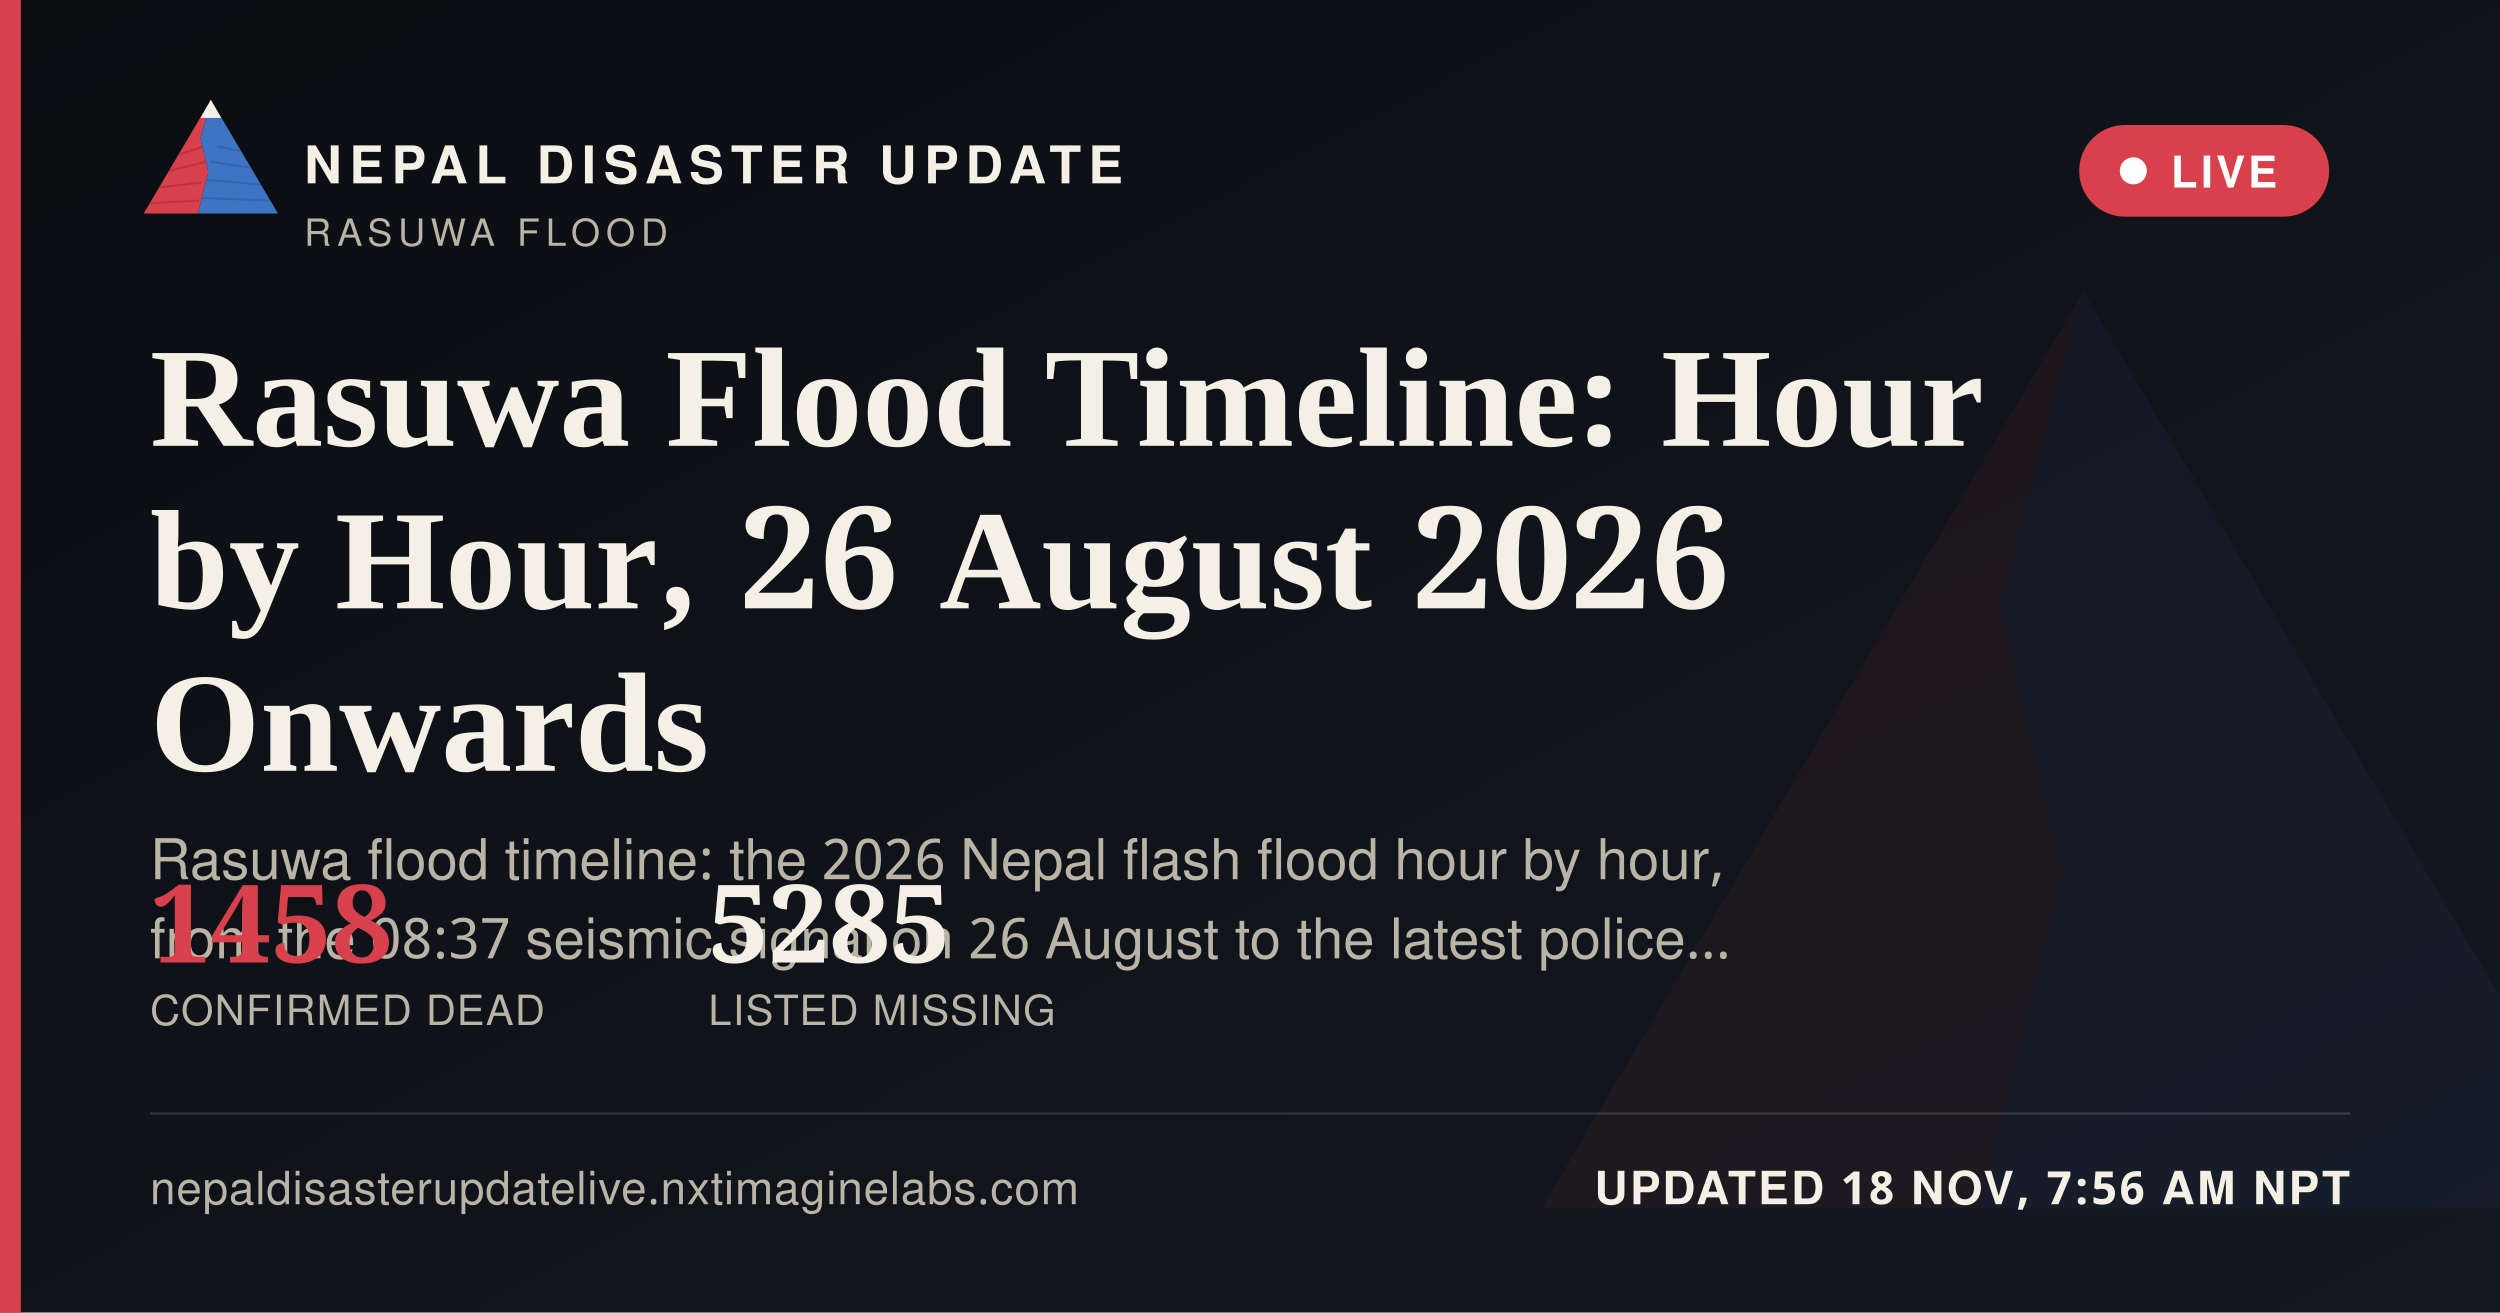
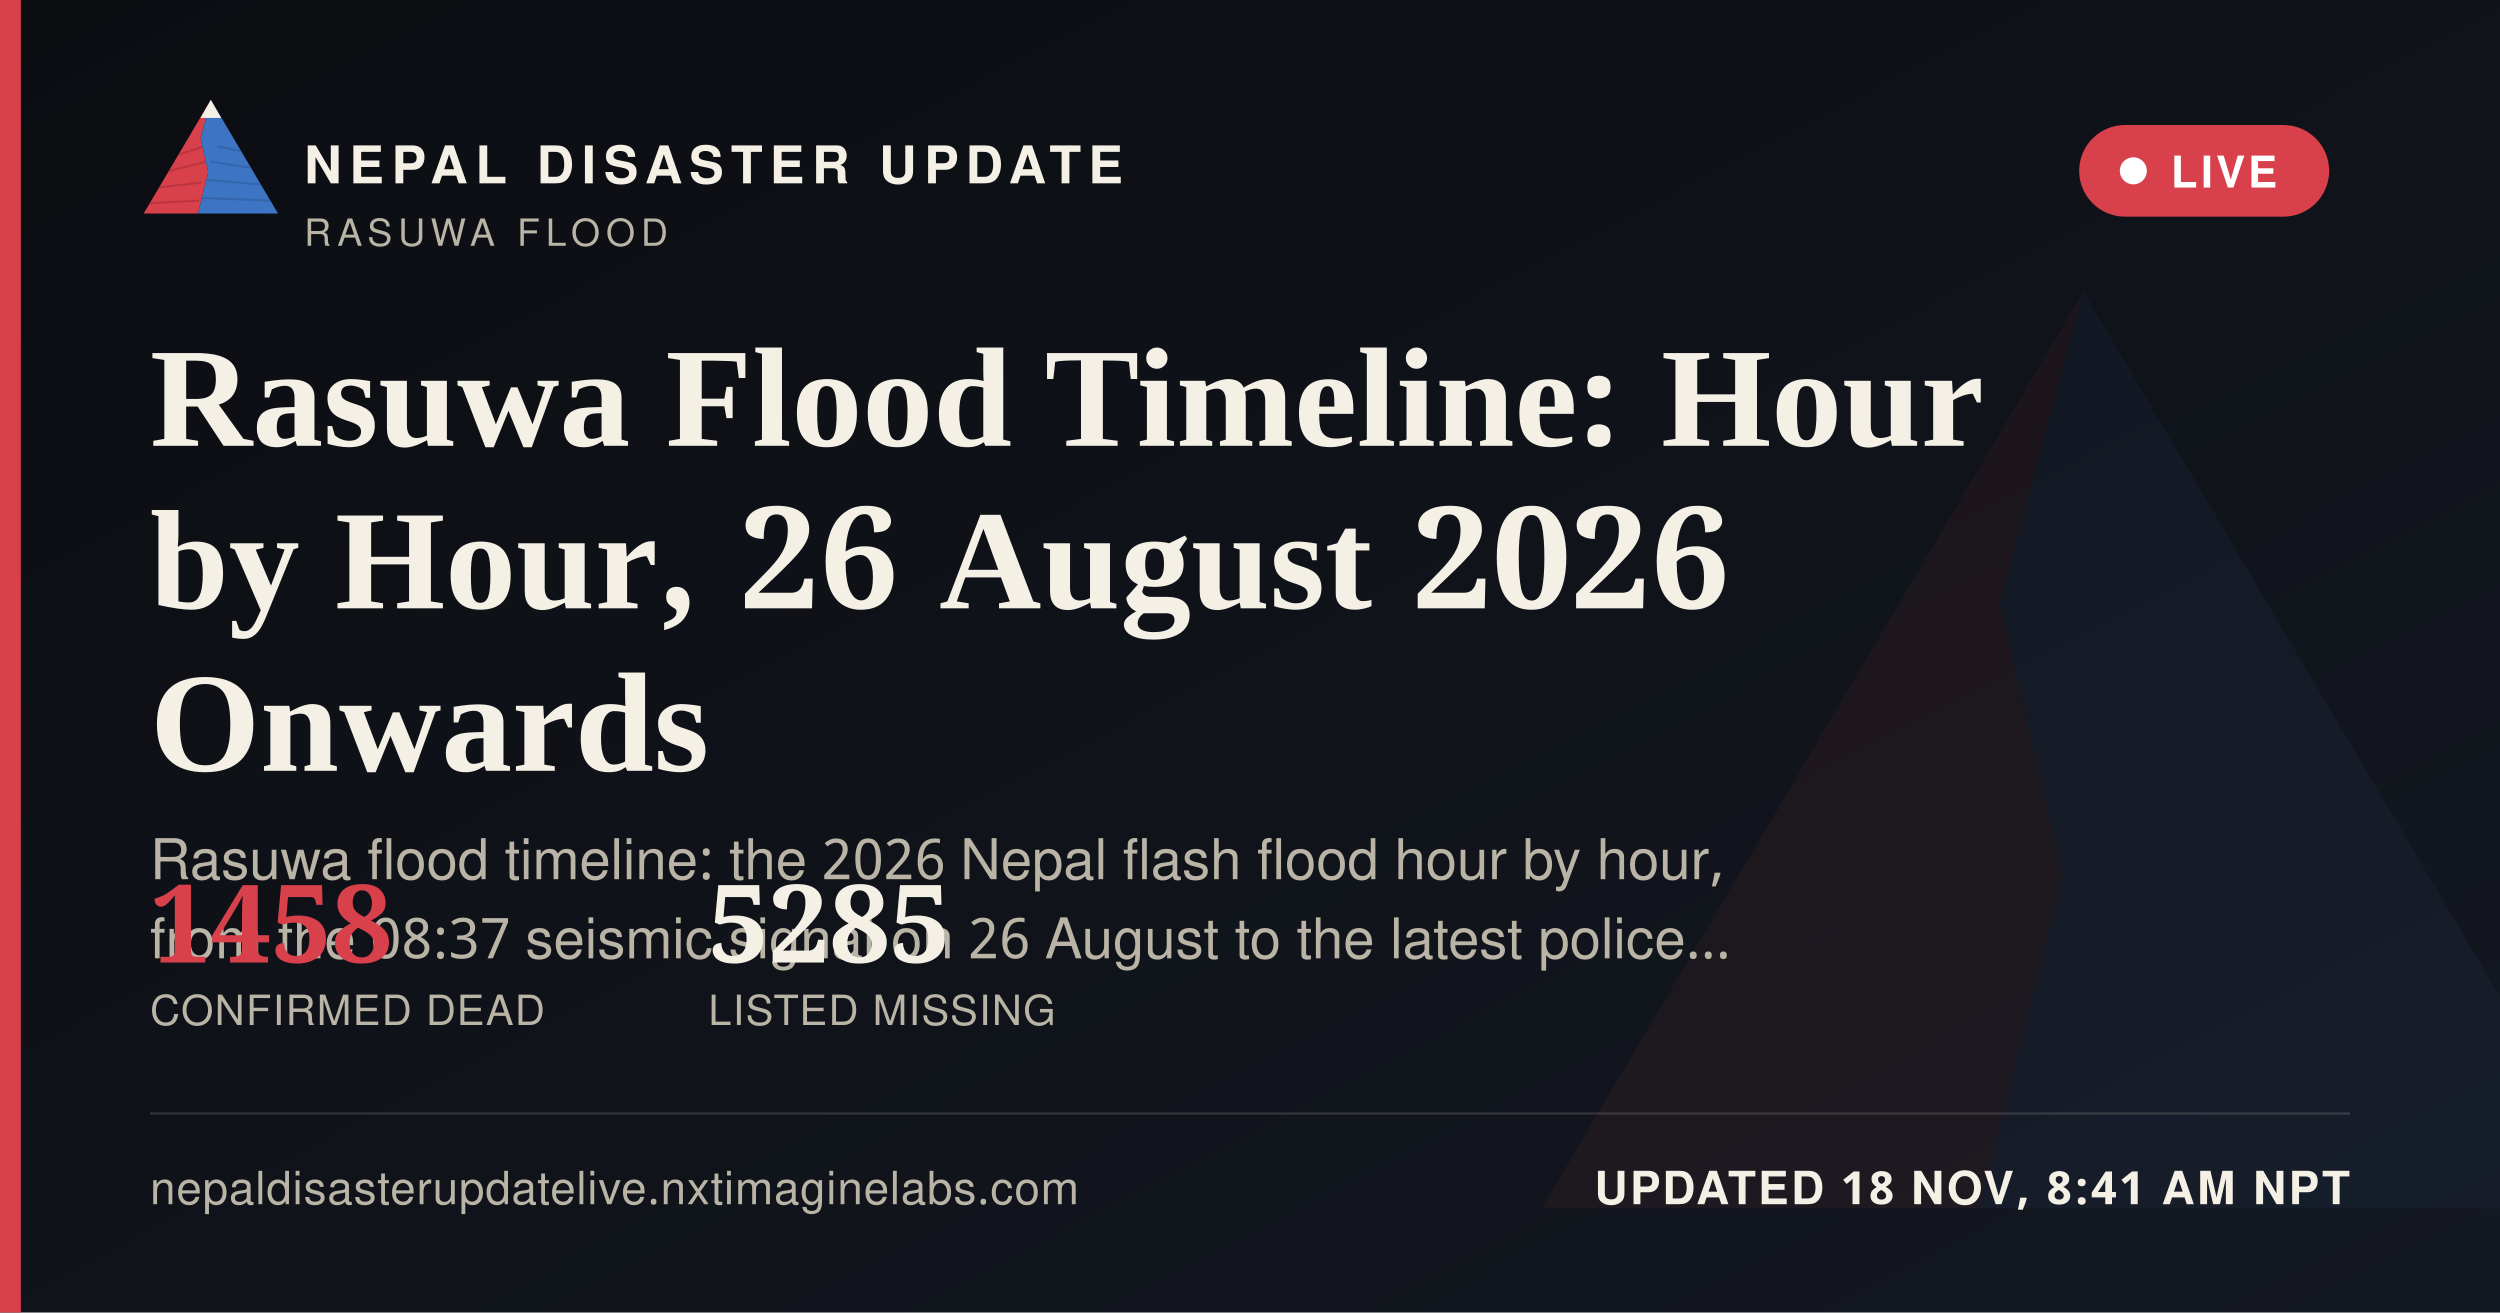
<svg xmlns="http://www.w3.org/2000/svg" width="1200" height="630" viewBox="0 0 1200 630">
  <defs>
    <linearGradient id="ogbg" x1="0" y1="0" x2="1" y2="1">
      <stop offset="0" stop-color="#0B0D11" />
      <stop offset="1" stop-color="#141821" />
    </linearGradient>
  </defs>
  <rect width="1200" height="630" fill="url(#ogbg)" />
  <g transform="translate(700,60) scale(5)" opacity="0.06">
    <polygon points="60,16 52,46 58,72 50,104 8,104" fill="#D8404B" />
    <polygon points="60,16 112,104 50,104 58,72 52,46" fill="#3D74C4" />
  </g>
  <rect x="0" y="0" width="10" height="630" fill="#D8404B" />
  <g transform="translate(64,38) scale(0.62)">
    <g>
      <defs>
        <clipPath id="ogLc">
          <polygon points="60,16 52,46 58,72 50,104 8,104" />
        </clipPath>
        <clipPath id="ogRc">
          <polygon points="60,16 112,104 50,104 58,72 52,46" />
        </clipPath>
      </defs>
      <polygon points="60,16 52,46 58,72 50,104 8,104" fill="#D8404B" />
      <g clip-path="url(#ogLc)" stroke="#A32A34" stroke-width="1.6" fill="none" opacity="0.55">
        <path d="M30,60 L55,52" />
        <path d="M24,72 L56,64" />
        <path d="M18,84 L53,80" />
        <path d="M13,96 L51,94" />
      </g>
      <polygon points="60,16 112,104 50,104 58,72 52,46" fill="#3D74C4" />
      <g clip-path="url(#ogRc)" stroke="#2A5793" stroke-width="1.6" fill="none" opacity="0.5">
        <path d="M65,52 L95,58" />
        <path d="M60,64 L100,70" />
        <path d="M56,78 L104,82" />
        <path d="M52,92 L108,94" />
      </g>
      <polygon points="60,16 52,30 68,30" fill="#F4F0E6" />
    </g>
  </g>
  <text x="146" y="88" font-family="'Public Sans', 'Noto Sans Devanagari', 'Helvetica Neue', Helvetica, Arial, sans-serif" font-size="25" font-weight="800" letter-spacing="3.6" fill="#F4F0E6">NEPAL DISASTER UPDATE</text>
  <text x="146" y="118" font-family="'Public Sans', 'Noto Sans Devanagari', 'Helvetica Neue', Helvetica, Arial, sans-serif" font-size="18" letter-spacing="2.8" fill="#B9B4A6">RASUWA FLOOD</text>
  <g>
    <rect x="998" y="60" width="120" height="44" rx="22" fill="#D8404B" stroke="none" />
    <circle cx="1024" cy="82" r="6.5" fill="#FFFFFF" />
    <text x="1042" y="90" font-family="'Public Sans', 'Noto Sans Devanagari', 'Helvetica Neue', Helvetica, Arial, sans-serif" font-size="21" font-weight="700" letter-spacing="1.6" fill="#FFFFFF">LIVE</text>
  </g>
  <text x="72" y="214" font-family="Newsreader, 'Noto Serif Devanagari', Georgia, 'Times New Roman', serif" font-size="68" font-weight="600" fill="#F4F0E6">Rasuwa Flood Timeline: Hour</text>
  <text x="72" y="292" font-family="Newsreader, 'Noto Serif Devanagari', Georgia, 'Times New Roman', serif" font-size="68" font-weight="600" fill="#F4F0E6">by Hour, 26 August 2026</text>
  <text x="72" y="370" font-family="Newsreader, 'Noto Serif Devanagari', Georgia, 'Times New Roman', serif" font-size="68" font-weight="600" fill="#F4F0E6">Onwards</text>
  <text x="72" y="422" font-family="'Public Sans', 'Noto Sans Devanagari', 'Helvetica Neue', Helvetica, Arial, sans-serif" font-size="27" fill="#B9B4A6">Rasuwa flood timeline: the 2026 Nepal flash flood hour by hour,</text>
  <text x="72" y="460" font-family="'Public Sans', 'Noto Sans Devanagari', 'Helvetica Neue', Helvetica, Arial, sans-serif" font-size="27" fill="#B9B4A6">from the 08:37 seismic signal on 26 August to the latest police…</text>
  <g transform="translate(72,462)">
    <text x="0" y="0" font-family="Newsreader, 'Noto Serif Devanagari', Georgia, 'Times New Roman', serif" font-size="52" font-weight="600" fill="#D8404B">1458</text>
    <text x="0" y="30" font-family="'Public Sans', 'Noto Sans Devanagari', 'Helvetica Neue', Helvetica, Arial, sans-serif" font-size="20" letter-spacing="0.6" fill="#B9B4A6">CONFIRMED DEAD</text>
    <text x="268" y="0" font-family="Newsreader, 'Noto Serif Devanagari', Georgia, 'Times New Roman', serif" font-size="52" font-weight="600" fill="#F4F0E6">5285</text>
    <text x="268" y="30" font-family="'Public Sans', 'Noto Sans Devanagari', 'Helvetica Neue', Helvetica, Arial, sans-serif" font-size="20" letter-spacing="0.6" fill="#B9B4A6">LISTED MISSING</text>
  </g>
  <rect x="72" y="534" width="1056" height="1" fill="rgba(244,240,230,0.16)" />
  <text x="72" y="578" font-family="'Public Sans', 'Noto Sans Devanagari', 'Helvetica Neue', Helvetica, Arial, sans-serif" font-size="22" fill="#B9B4A6" letter-spacing="0.4">nepaldisasterupdatelive.nxtimaginelabs.com</text>
-   <text x="1128" y="578" text-anchor="end" font-family="'Public Sans', 'Noto Sans Devanagari', 'Helvetica Neue', Helvetica, Arial, sans-serif" font-size="22" font-weight="700" letter-spacing="1.2" fill="#F4F0E6">UPDATED 18 NOV, 7:56 AM NPT</text>
+   <text x="1128" y="578" text-anchor="end" font-family="'Public Sans', 'Noto Sans Devanagari', 'Helvetica Neue', Helvetica, Arial, sans-serif" font-size="22" font-weight="700" letter-spacing="1.2" fill="#F4F0E6">UPDATED 18 NOV, 8:41 AM NPT</text>
</svg>
